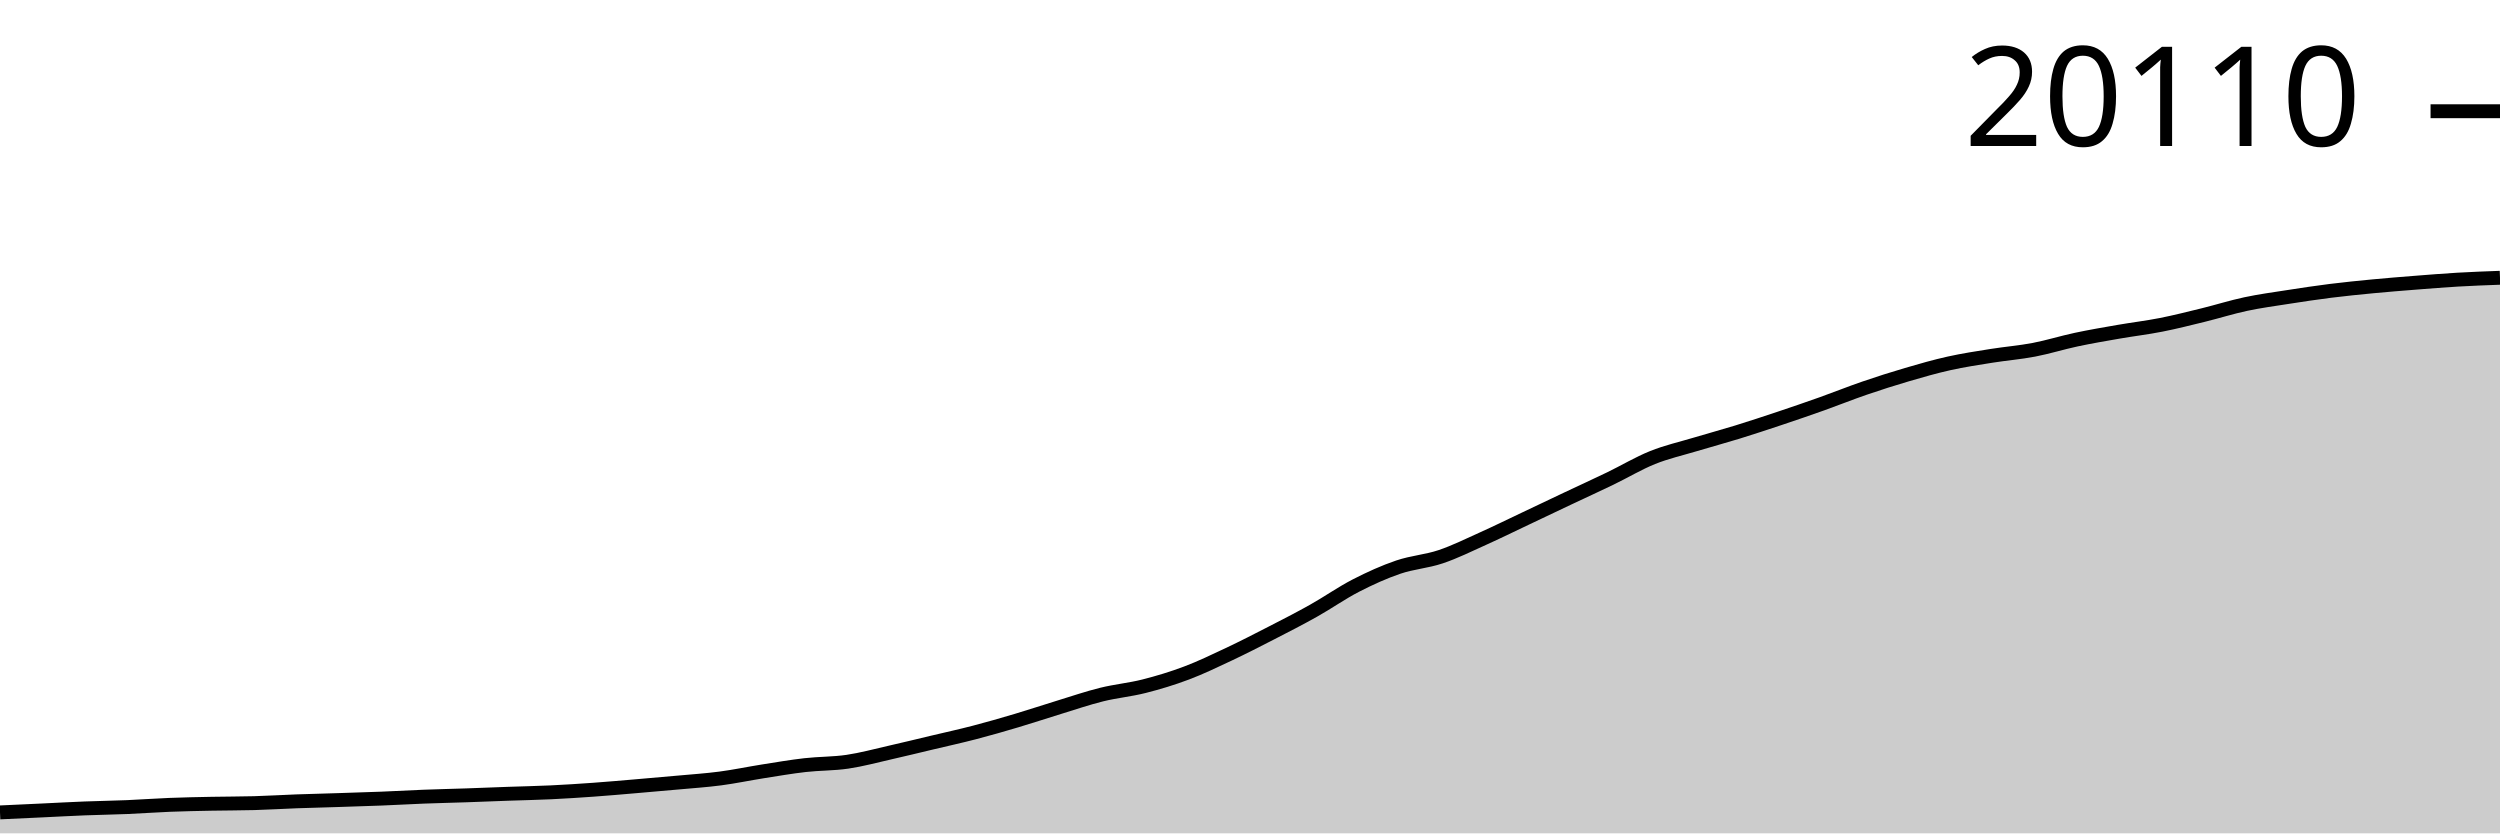
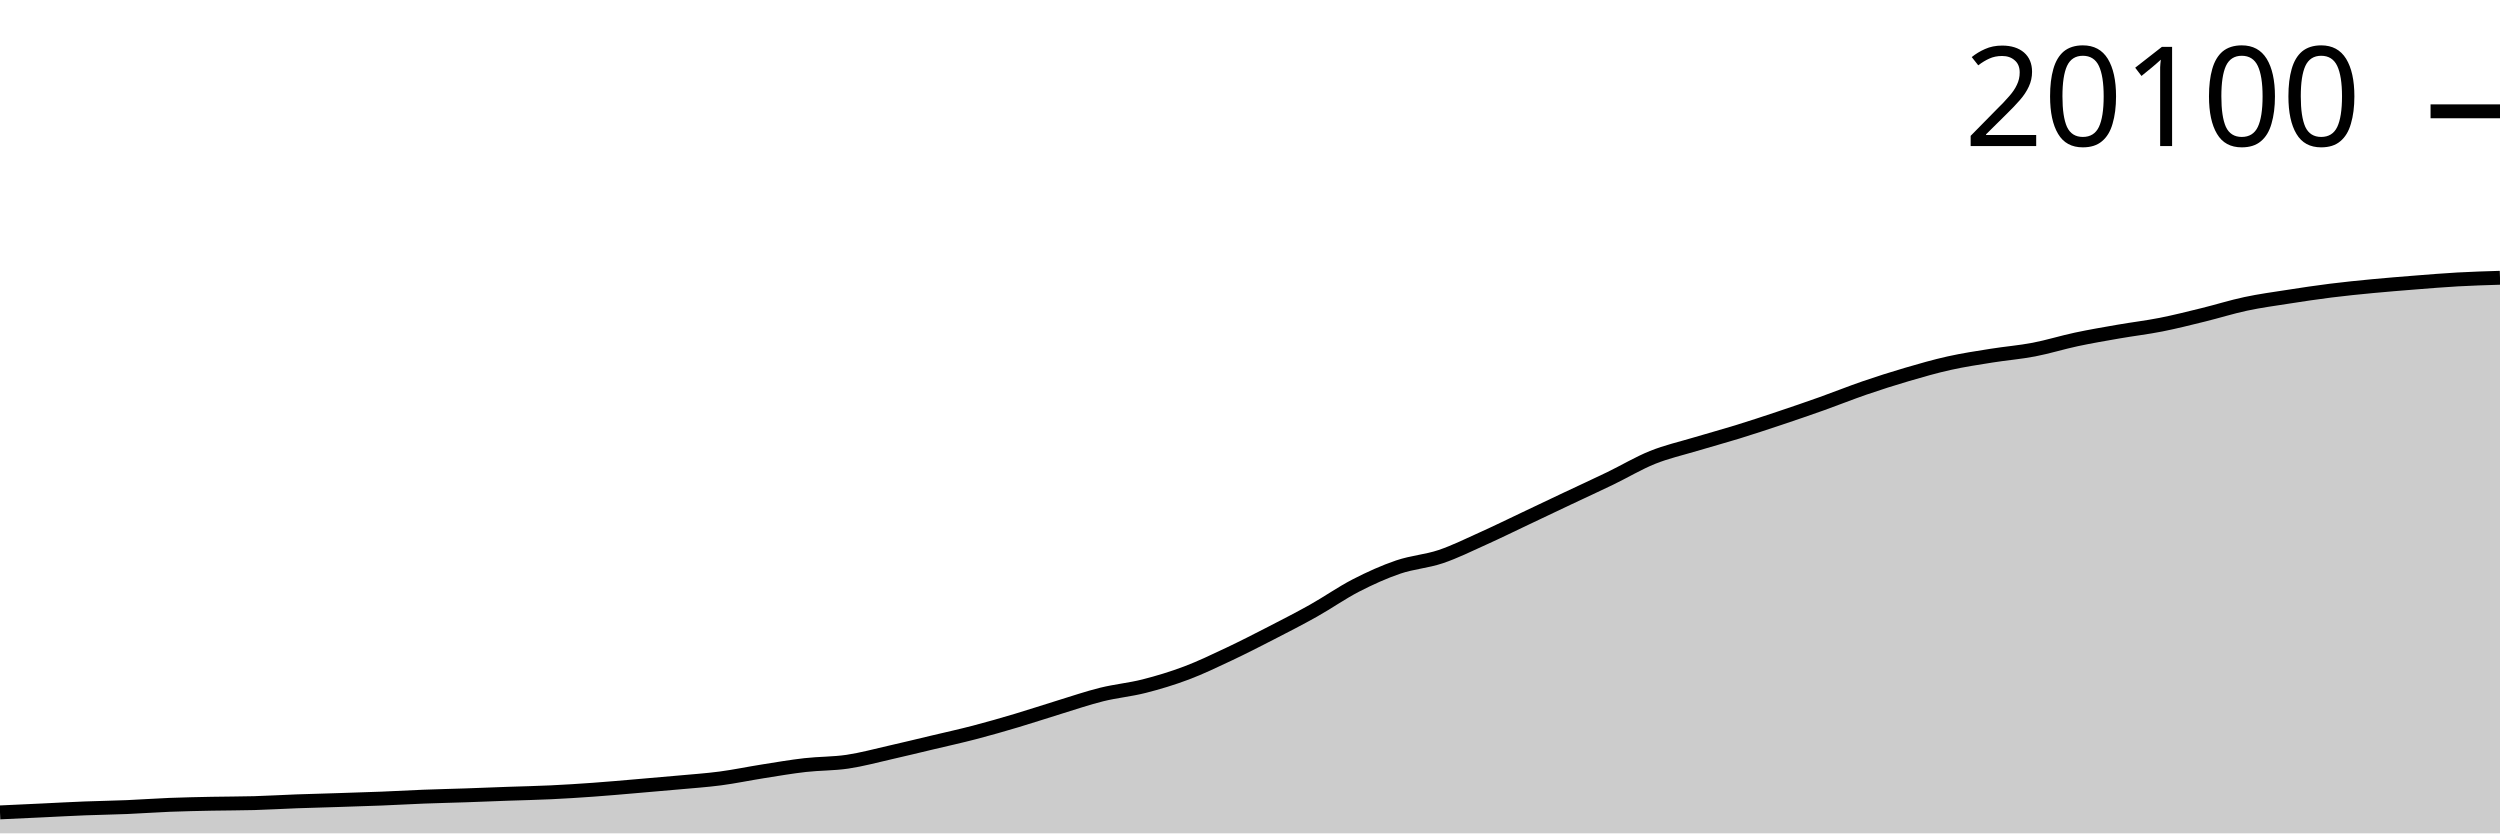
<svg xmlns="http://www.w3.org/2000/svg" viewBox="0 0 180 60">
  <g transform="translate(0,20)">
-     <path class="area" fill="rgba(0, 0, 0, 0.2)" d="M0,38.493C1.017,38.446,2.034,38.398,3.051,38.351C4.068,38.303,5.085,38.246,6.102,38.206C7.119,38.166,8.136,38.153,9.153,38.11C10.169,38.067,11.186,37.99,12.203,37.95C13.22,37.91,14.237,37.89,15.254,37.87C16.271,37.849,17.288,37.855,18.305,37.826C19.322,37.797,20.339,37.734,21.356,37.696C22.373,37.659,23.39,37.636,24.407,37.603C25.424,37.571,26.441,37.541,27.458,37.5C28.475,37.459,29.492,37.4,30.508,37.36C31.525,37.321,32.542,37.3,33.559,37.265C34.576,37.23,35.593,37.187,36.61,37.151C37.627,37.115,38.644,37.096,39.661,37.048C40.678,36.999,41.695,36.934,42.712,36.861C43.729,36.789,44.746,36.697,45.763,36.611C46.78,36.524,47.797,36.438,48.814,36.344C49.831,36.251,50.847,36.184,51.864,36.05C52.881,35.916,53.898,35.701,54.915,35.54C55.932,35.38,56.949,35.204,57.966,35.088C58.983,34.972,60,34.995,61.017,34.845C62.034,34.695,63.051,34.416,64.068,34.186C65.085,33.956,66.102,33.706,67.119,33.464C68.136,33.223,69.153,33,70.169,32.735C71.186,32.47,72.203,32.177,73.22,31.874C74.237,31.572,75.254,31.231,76.271,30.92C77.288,30.609,78.305,30.26,79.322,30.008C80.339,29.756,81.356,29.666,82.373,29.408C83.39,29.15,84.407,28.843,85.424,28.459C86.441,28.076,87.458,27.586,88.475,27.107C89.492,26.628,90.508,26.107,91.525,25.584C92.542,25.062,93.559,24.542,94.576,23.971C95.593,23.401,96.61,22.684,97.627,22.161C98.644,21.638,99.661,21.178,100.678,20.832C101.695,20.486,102.712,20.427,103.729,20.085C104.746,19.743,105.763,19.237,106.78,18.78C107.797,18.322,108.814,17.821,109.831,17.34C110.847,16.858,111.864,16.372,112.881,15.892C113.898,15.411,114.915,14.948,115.932,14.457C116.949,13.966,117.966,13.354,118.983,12.945C120,12.536,121.017,12.309,122.034,12.004C123.051,11.698,124.068,11.425,125.085,11.112C126.102,10.798,127.119,10.461,128.136,10.122C129.153,9.782,130.169,9.434,131.186,9.072C132.203,8.71,133.22,8.299,134.237,7.95C135.254,7.601,136.271,7.276,137.288,6.978C138.305,6.68,139.322,6.387,140.339,6.161C141.356,5.935,142.373,5.783,143.39,5.62C144.407,5.458,145.424,5.378,146.441,5.184C147.458,4.989,148.475,4.668,149.492,4.452C150.508,4.236,151.525,4.063,152.542,3.886C153.559,3.709,154.576,3.59,155.593,3.389C156.61,3.189,157.627,2.93,158.644,2.681C159.661,2.431,160.678,2.109,161.695,1.892C162.712,1.676,163.729,1.539,164.746,1.381C165.763,1.222,166.78,1.069,167.797,0.941C168.814,0.814,169.831,0.713,170.847,0.615C171.864,0.518,172.881,0.437,173.898,0.357C174.915,0.277,175.932,0.194,176.949,0.134C177.966,0.075,178.983,0.037,180,0L180,40C178.983,40,177.966,40,176.949,40C175.932,40,174.915,40,173.898,40C172.881,40,171.864,40,170.847,40C169.831,40,168.814,40,167.797,40C166.78,40,165.763,40,164.746,40C163.729,40,162.712,40,161.695,40C160.678,40,159.661,40,158.644,40C157.627,40,156.61,40,155.593,40C154.576,40,153.559,40,152.542,40C151.525,40,150.508,40,149.492,40C148.475,40,147.458,40,146.441,40C145.424,40,144.407,40,143.39,40C142.373,40,141.356,40,140.339,40C139.322,40,138.305,40,137.288,40C136.271,40,135.254,40,134.237,40C133.22,40,132.203,40,131.186,40C130.169,40,129.153,40,128.136,40C127.119,40,126.102,40,125.085,40C124.068,40,123.051,40,122.034,40C121.017,40,120,40,118.983,40C117.966,40,116.949,40,115.932,40C114.915,40,113.898,40,112.881,40C111.864,40,110.847,40,109.831,40C108.814,40,107.797,40,106.78,40C105.763,40,104.746,40,103.729,40C102.712,40,101.695,40,100.678,40C99.661,40,98.644,40,97.627,40C96.61,40,95.593,40,94.576,40C93.559,40,92.542,40,91.525,40C90.508,40,89.492,40,88.475,40C87.458,40,86.441,40,85.424,40C84.407,40,83.39,40,82.373,40C81.356,40,80.339,40,79.322,40C78.305,40,77.288,40,76.271,40C75.254,40,74.237,40,73.22,40C72.203,40,71.186,40,70.169,40C69.153,40,68.136,40,67.119,40C66.102,40,65.085,40,64.068,40C63.051,40,62.034,40,61.017,40C60,40,58.983,40,57.966,40C56.949,40,55.932,40,54.915,40C53.898,40,52.881,40,51.864,40C50.847,40,49.831,40,48.814,40C47.797,40,46.78,40,45.763,40C44.746,40,43.729,40,42.712,40C41.695,40,40.678,40,39.661,40C38.644,40,37.627,40,36.61,40C35.593,40,34.576,40,33.559,40C32.542,40,31.525,40,30.508,40C29.492,40,28.475,40,27.458,40C26.441,40,25.424,40,24.407,40C23.39,40,22.373,40,21.356,40C20.339,40,19.322,40,18.305,40C17.288,40,16.271,40,15.254,40C14.237,40,13.22,40,12.203,40C11.186,40,10.169,40,9.153,40C8.136,40,7.119,40,6.102,40C5.085,40,4.068,40,3.051,40C2.034,40,1.017,40,0,40Z" />
-     <path class="line" stroke="black" fill="none" d="M0,38.493C1.017,38.446,2.034,38.398,3.051,38.351C4.068,38.303,5.085,38.246,6.102,38.206C7.119,38.166,8.136,38.153,9.153,38.11C10.169,38.067,11.186,37.99,12.203,37.95C13.22,37.91,14.237,37.89,15.254,37.87C16.271,37.849,17.288,37.855,18.305,37.826C19.322,37.797,20.339,37.734,21.356,37.696C22.373,37.659,23.39,37.636,24.407,37.603C25.424,37.571,26.441,37.541,27.458,37.5C28.475,37.459,29.492,37.4,30.508,37.36C31.525,37.321,32.542,37.3,33.559,37.265C34.576,37.23,35.593,37.187,36.61,37.151C37.627,37.115,38.644,37.096,39.661,37.048C40.678,36.999,41.695,36.934,42.712,36.861C43.729,36.789,44.746,36.697,45.763,36.611C46.78,36.524,47.797,36.438,48.814,36.344C49.831,36.251,50.847,36.184,51.864,36.05C52.881,35.916,53.898,35.701,54.915,35.54C55.932,35.38,56.949,35.204,57.966,35.088C58.983,34.972,60,34.995,61.017,34.845C62.034,34.695,63.051,34.416,64.068,34.186C65.085,33.956,66.102,33.706,67.119,33.464C68.136,33.223,69.153,33,70.169,32.735C71.186,32.47,72.203,32.177,73.22,31.874C74.237,31.572,75.254,31.231,76.271,30.92C77.288,30.609,78.305,30.26,79.322,30.008C80.339,29.756,81.356,29.666,82.373,29.408C83.39,29.15,84.407,28.843,85.424,28.459C86.441,28.076,87.458,27.586,88.475,27.107C89.492,26.628,90.508,26.107,91.525,25.584C92.542,25.062,93.559,24.542,94.576,23.971C95.593,23.401,96.61,22.684,97.627,22.161C98.644,21.638,99.661,21.178,100.678,20.832C101.695,20.486,102.712,20.427,103.729,20.085C104.746,19.743,105.763,19.237,106.78,18.78C107.797,18.322,108.814,17.821,109.831,17.34C110.847,16.858,111.864,16.372,112.881,15.892C113.898,15.411,114.915,14.948,115.932,14.457C116.949,13.966,117.966,13.354,118.983,12.945C120,12.536,121.017,12.309,122.034,12.004C123.051,11.698,124.068,11.425,125.085,11.112C126.102,10.798,127.119,10.461,128.136,10.122C129.153,9.782,130.169,9.434,131.186,9.072C132.203,8.71,133.22,8.299,134.237,7.95C135.254,7.601,136.271,7.276,137.288,6.978C138.305,6.68,139.322,6.387,140.339,6.161C141.356,5.935,142.373,5.783,143.39,5.62C144.407,5.458,145.424,5.378,146.441,5.184C147.458,4.989,148.475,4.668,149.492,4.452C150.508,4.236,151.525,4.063,152.542,3.886C153.559,3.709,154.576,3.59,155.593,3.389C156.61,3.189,157.627,2.93,158.644,2.681C159.661,2.431,160.678,2.109,161.695,1.892C162.712,1.676,163.729,1.539,164.746,1.381C165.763,1.222,166.78,1.069,167.797,0.941C168.814,0.814,169.831,0.713,170.847,0.615C171.864,0.518,172.881,0.437,173.898,0.357C174.915,0.277,175.932,0.194,176.949,0.134C177.966,0.075,178.983,0.037,180,0" />
-     <path class="axis-ceiling" stroke-width="1" stroke="black" fill="none" d="M175,-11.991L180,-11.991" />
-     <text class="axis-ceiling-label" font-family="sans-serif" text-anchor="end" font-size="10px" x="170" y="-9.491">20110</text>
+     <path class="area" fill="rgba(0, 0, 0, 0.2)" d="M0,38.492C1.017,38.445,2.034,38.398,3.051,38.35C4.068,38.302,5.085,38.245,6.102,38.205C7.119,38.165,8.136,38.152,9.153,38.109C10.169,38.067,11.186,37.989,12.203,37.949C13.22,37.909,14.237,37.89,15.254,37.869C16.271,37.848,17.288,37.854,18.305,37.825C19.322,37.796,20.339,37.733,21.356,37.696C22.373,37.659,23.39,37.635,24.407,37.602C25.424,37.57,26.441,37.54,27.458,37.499C28.475,37.459,29.492,37.399,30.508,37.359C31.525,37.32,32.542,37.299,33.559,37.264C34.576,37.229,35.593,37.186,36.61,37.15C37.627,37.114,38.644,37.095,39.661,37.046C40.678,36.998,41.695,36.933,42.712,36.86C43.729,36.787,44.746,36.696,45.763,36.609C46.78,36.523,47.797,36.436,48.814,36.343C49.831,36.249,50.847,36.182,51.864,36.048C52.881,35.914,53.898,35.699,54.915,35.539C55.932,35.378,56.949,35.202,57.966,35.086C58.983,34.97,60,34.993,61.017,34.843C62.034,34.692,63.051,34.414,64.068,34.183C65.085,33.953,66.102,33.704,67.119,33.462C68.136,33.22,69.153,32.998,70.169,32.732C71.186,32.467,72.203,32.174,73.22,31.871C74.237,31.569,75.254,31.228,76.271,30.917C77.288,30.606,78.305,30.256,79.322,30.004C80.339,29.752,81.356,29.662,82.373,29.404C83.39,29.146,84.407,28.838,85.424,28.455C86.441,28.071,87.458,27.581,88.475,27.102C89.492,26.623,90.508,26.102,91.525,25.579C92.542,25.056,93.559,24.536,94.576,23.965C95.593,23.394,96.61,22.678,97.627,22.154C98.644,21.631,99.661,21.171,100.678,20.825C101.695,20.479,102.712,20.42,103.729,20.078C104.746,19.735,105.763,19.229,106.78,18.771C107.797,18.314,108.814,17.812,109.831,17.331C110.847,16.849,111.864,16.363,112.881,15.883C113.898,15.402,114.915,14.939,115.932,14.447C116.949,13.956,117.966,13.343,118.983,12.934C120,12.525,121.017,12.298,122.034,11.993C123.051,11.687,124.068,11.414,125.085,11.1C126.102,10.787,127.119,10.45,128.136,10.11C129.153,9.77,130.169,9.422,131.186,9.06C132.203,8.698,133.22,8.287,134.237,7.937C135.254,7.588,136.271,7.263,137.288,6.965C138.305,6.667,139.322,6.374,140.339,6.148C141.356,5.921,142.373,5.77,143.39,5.607C144.407,5.444,145.424,5.365,146.441,5.17C147.458,4.975,148.475,4.655,149.492,4.438C150.508,4.222,151.525,4.049,152.542,3.872C153.559,3.695,154.576,3.576,155.593,3.375C156.61,3.174,157.627,2.916,158.644,2.666C159.661,2.417,160.678,2.094,161.695,1.878C162.712,1.661,163.729,1.524,164.746,1.366C165.763,1.207,166.78,1.053,167.797,0.926C168.814,0.798,169.831,0.697,170.847,0.6C171.864,0.503,172.881,0.422,173.898,0.341C174.915,0.261,175.932,0.176,176.949,0.119C177.966,0.062,178.983,0.031,180,0L180,40C178.983,40,177.966,40,176.949,40C175.932,40,174.915,40,173.898,40C172.881,40,171.864,40,170.847,40C169.831,40,168.814,40,167.797,40C166.78,40,165.763,40,164.746,40C163.729,40,162.712,40,161.695,40C160.678,40,159.661,40,158.644,40C157.627,40,156.61,40,155.593,40C154.576,40,153.559,40,152.542,40C151.525,40,150.508,40,149.492,40C148.475,40,147.458,40,146.441,40C145.424,40,144.407,40,143.39,40C142.373,40,141.356,40,140.339,40C139.322,40,138.305,40,137.288,40C136.271,40,135.254,40,134.237,40C133.22,40,132.203,40,131.186,40C130.169,40,129.153,40,128.136,40C127.119,40,126.102,40,125.085,40C124.068,40,123.051,40,122.034,40C121.017,40,120,40,118.983,40C117.966,40,116.949,40,115.932,40C114.915,40,113.898,40,112.881,40C111.864,40,110.847,40,109.831,40C108.814,40,107.797,40,106.78,40C105.763,40,104.746,40,103.729,40C102.712,40,101.695,40,100.678,40C99.661,40,98.644,40,97.627,40C96.61,40,95.593,40,94.576,40C93.559,40,92.542,40,91.525,40C90.508,40,89.492,40,88.475,40C87.458,40,86.441,40,85.424,40C84.407,40,83.39,40,82.373,40C81.356,40,80.339,40,79.322,40C78.305,40,77.288,40,76.271,40C75.254,40,74.237,40,73.22,40C72.203,40,71.186,40,70.169,40C69.153,40,68.136,40,67.119,40C66.102,40,65.085,40,64.068,40C63.051,40,62.034,40,61.017,40C60,40,58.983,40,57.966,40C56.949,40,55.932,40,54.915,40C53.898,40,52.881,40,51.864,40C50.847,40,49.831,40,48.814,40C47.797,40,46.78,40,45.763,40C44.746,40,43.729,40,42.712,40C41.695,40,40.678,40,39.661,40C38.644,40,37.627,40,36.61,40C35.593,40,34.576,40,33.559,40C32.542,40,31.525,40,30.508,40C29.492,40,28.475,40,27.458,40C26.441,40,25.424,40,24.407,40C23.39,40,22.373,40,21.356,40C20.339,40,19.322,40,18.305,40C17.288,40,16.271,40,15.254,40C14.237,40,13.22,40,12.203,40C11.186,40,10.169,40,9.153,40C8.136,40,7.119,40,6.102,40C5.085,40,4.068,40,3.051,40C2.034,40,1.017,40,0,40Z" />
+     <path class="line" stroke="black" fill="none" d="M0,38.492C1.017,38.445,2.034,38.398,3.051,38.35C4.068,38.302,5.085,38.245,6.102,38.205C7.119,38.165,8.136,38.152,9.153,38.109C10.169,38.067,11.186,37.989,12.203,37.949C13.22,37.909,14.237,37.89,15.254,37.869C16.271,37.848,17.288,37.854,18.305,37.825C19.322,37.796,20.339,37.733,21.356,37.696C22.373,37.659,23.39,37.635,24.407,37.602C25.424,37.57,26.441,37.54,27.458,37.499C28.475,37.459,29.492,37.399,30.508,37.359C31.525,37.32,32.542,37.299,33.559,37.264C34.576,37.229,35.593,37.186,36.61,37.15C37.627,37.114,38.644,37.095,39.661,37.046C40.678,36.998,41.695,36.933,42.712,36.86C43.729,36.787,44.746,36.696,45.763,36.609C46.78,36.523,47.797,36.436,48.814,36.343C49.831,36.249,50.847,36.182,51.864,36.048C52.881,35.914,53.898,35.699,54.915,35.539C55.932,35.378,56.949,35.202,57.966,35.086C58.983,34.97,60,34.993,61.017,34.843C62.034,34.692,63.051,34.414,64.068,34.183C65.085,33.953,66.102,33.704,67.119,33.462C68.136,33.22,69.153,32.998,70.169,32.732C71.186,32.467,72.203,32.174,73.22,31.871C74.237,31.569,75.254,31.228,76.271,30.917C77.288,30.606,78.305,30.256,79.322,30.004C80.339,29.752,81.356,29.662,82.373,29.404C83.39,29.146,84.407,28.838,85.424,28.455C86.441,28.071,87.458,27.581,88.475,27.102C89.492,26.623,90.508,26.102,91.525,25.579C92.542,25.056,93.559,24.536,94.576,23.965C95.593,23.394,96.61,22.678,97.627,22.154C98.644,21.631,99.661,21.171,100.678,20.825C101.695,20.479,102.712,20.42,103.729,20.078C104.746,19.735,105.763,19.229,106.78,18.771C107.797,18.314,108.814,17.812,109.831,17.331C110.847,16.849,111.864,16.363,112.881,15.883C113.898,15.402,114.915,14.939,115.932,14.447C116.949,13.956,117.966,13.343,118.983,12.934C120,12.525,121.017,12.298,122.034,11.993C123.051,11.687,124.068,11.414,125.085,11.1C126.102,10.787,127.119,10.45,128.136,10.11C129.153,9.77,130.169,9.422,131.186,9.06C132.203,8.698,133.22,8.287,134.237,7.937C135.254,7.588,136.271,7.263,137.288,6.965C138.305,6.667,139.322,6.374,140.339,6.148C141.356,5.921,142.373,5.77,143.39,5.607C144.407,5.444,145.424,5.365,146.441,5.17C147.458,4.975,148.475,4.655,149.492,4.438C150.508,4.222,151.525,4.049,152.542,3.872C153.559,3.695,154.576,3.576,155.593,3.375C156.61,3.174,157.627,2.916,158.644,2.666C159.661,2.417,160.678,2.094,161.695,1.878C162.712,1.661,163.729,1.524,164.746,1.366C165.763,1.207,166.78,1.053,167.797,0.926C168.814,0.798,169.831,0.697,170.847,0.6C171.864,0.503,172.881,0.422,173.898,0.341C174.915,0.261,175.932,0.176,176.949,0.119C177.966,0.062,178.983,0.031,180,0" />
+     <path class="axis-ceiling" stroke-width="1" stroke="black" fill="none" d="M175,-11.985L180,-11.985" />
+     <text class="axis-ceiling-label" font-family="sans-serif" text-anchor="end" font-size="10px" x="170" y="-9.485">20100</text>
  </g>
</svg>
